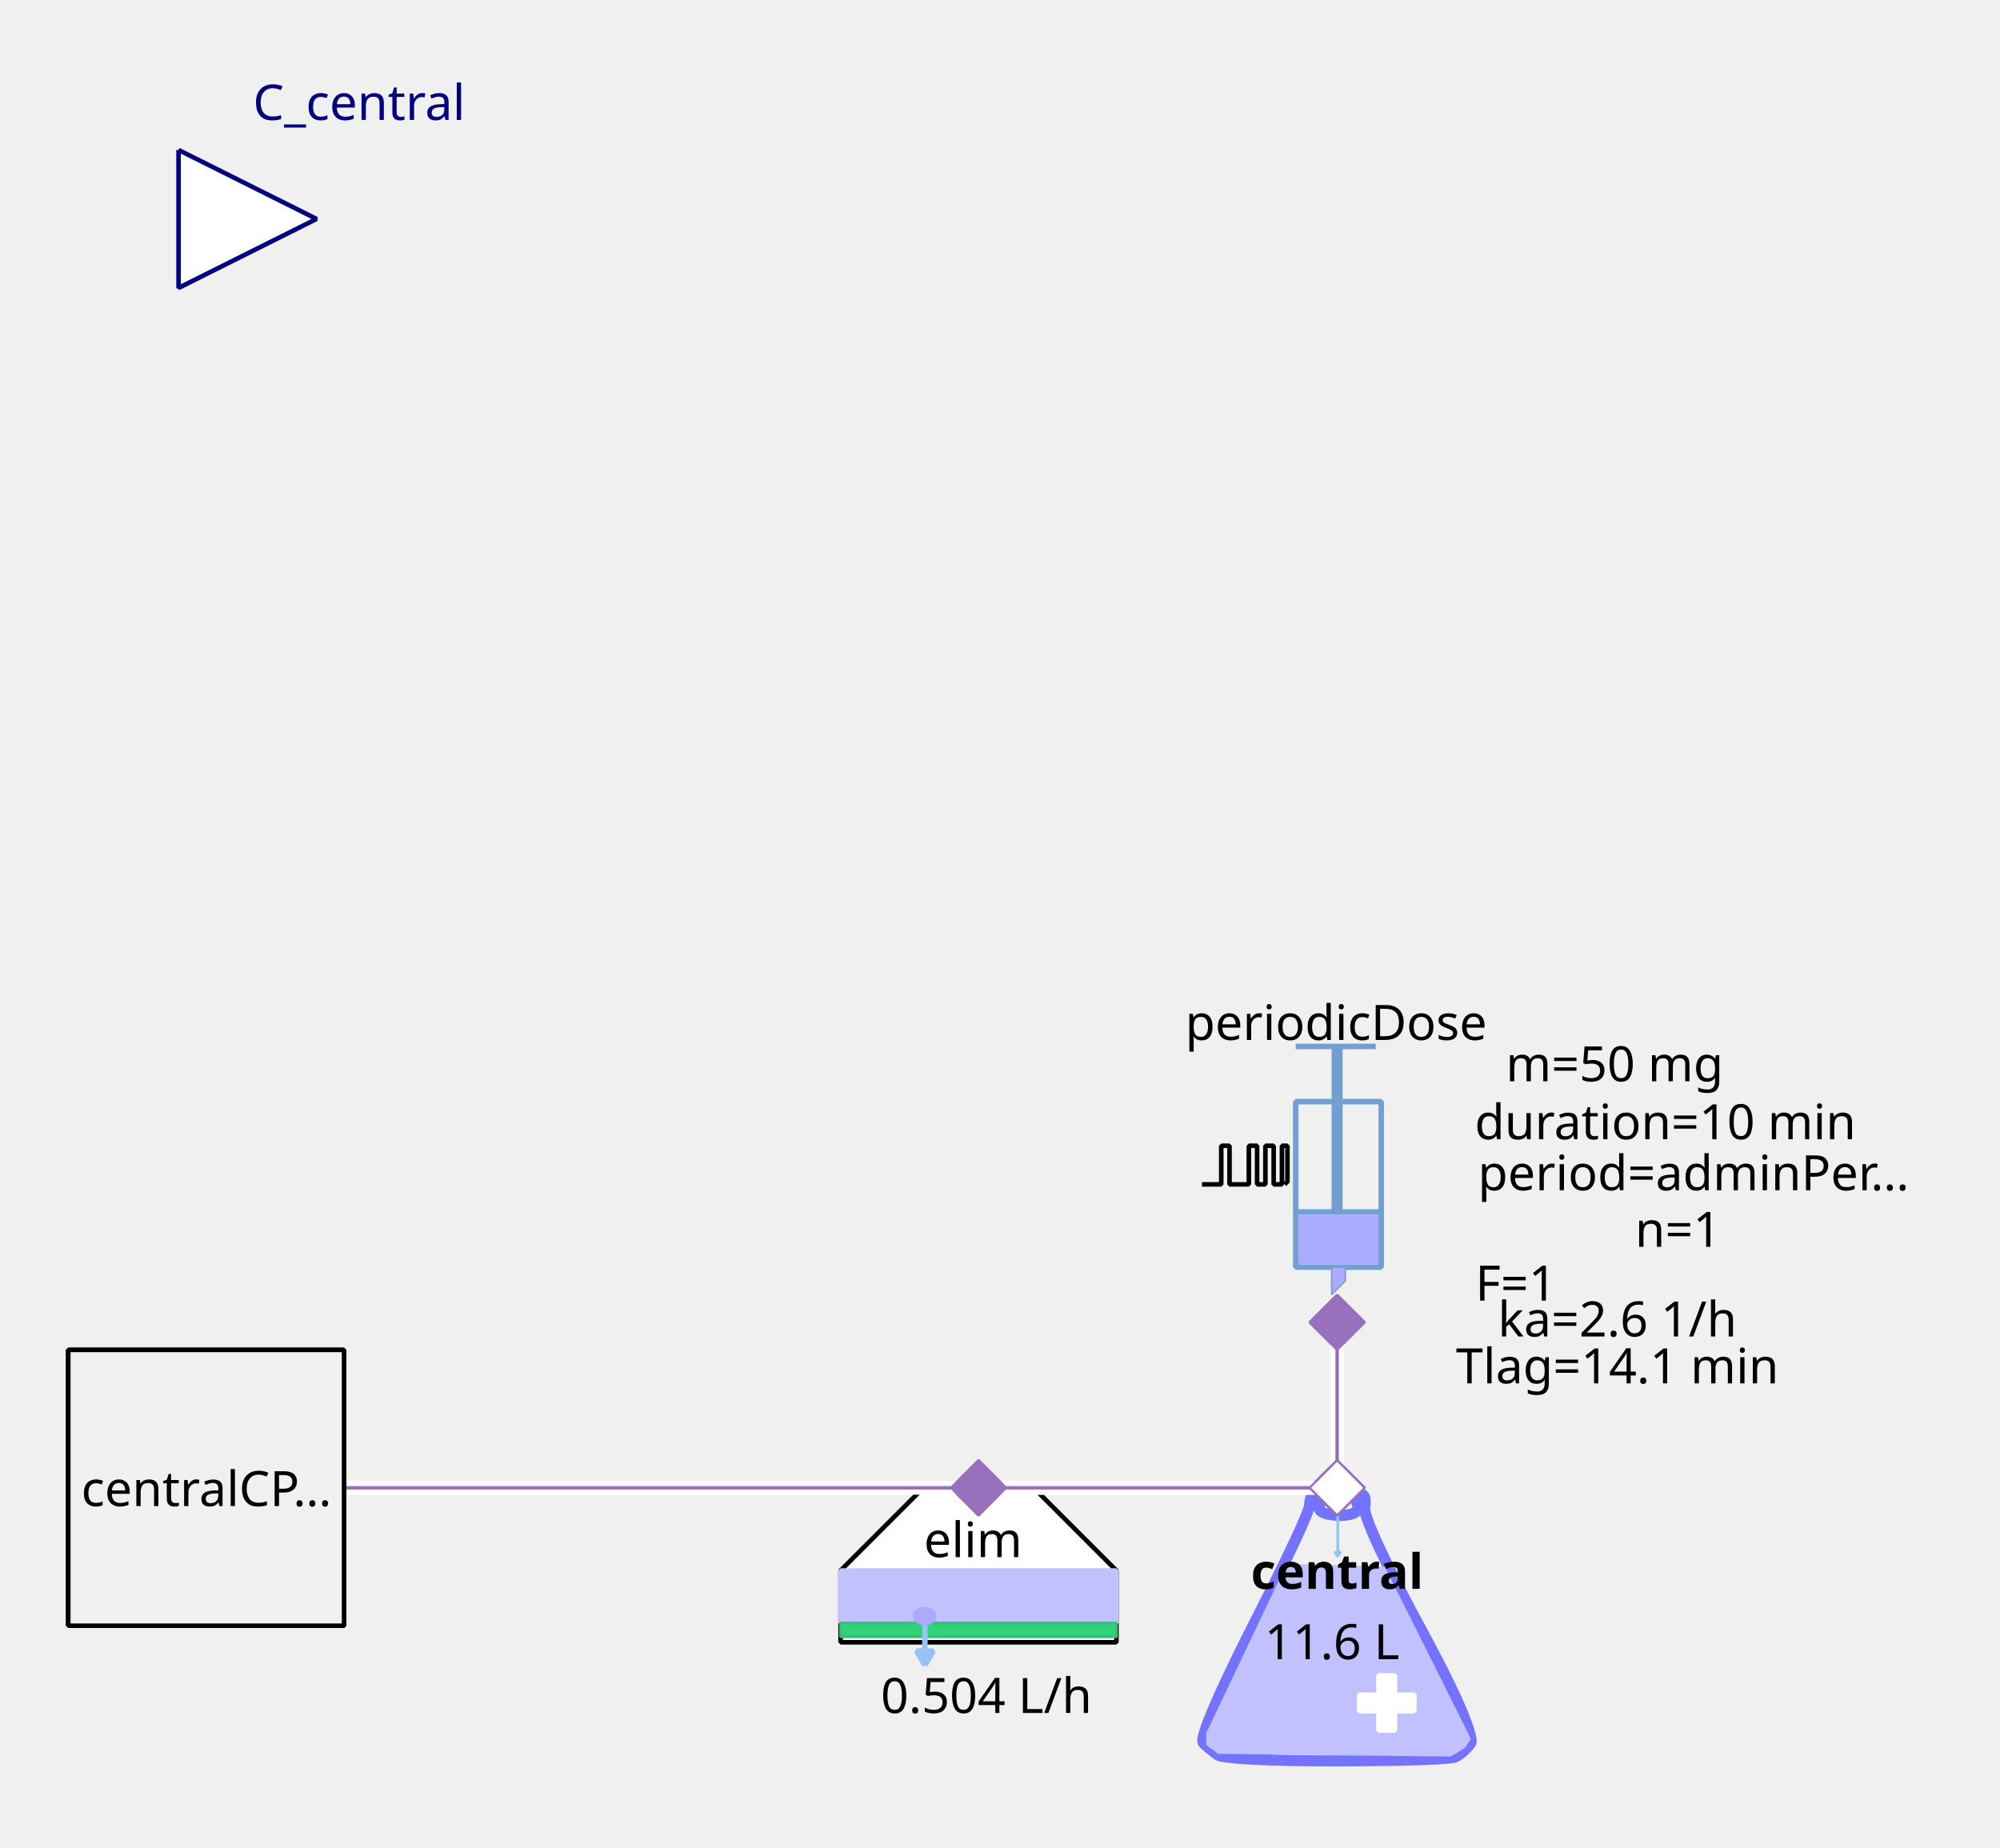
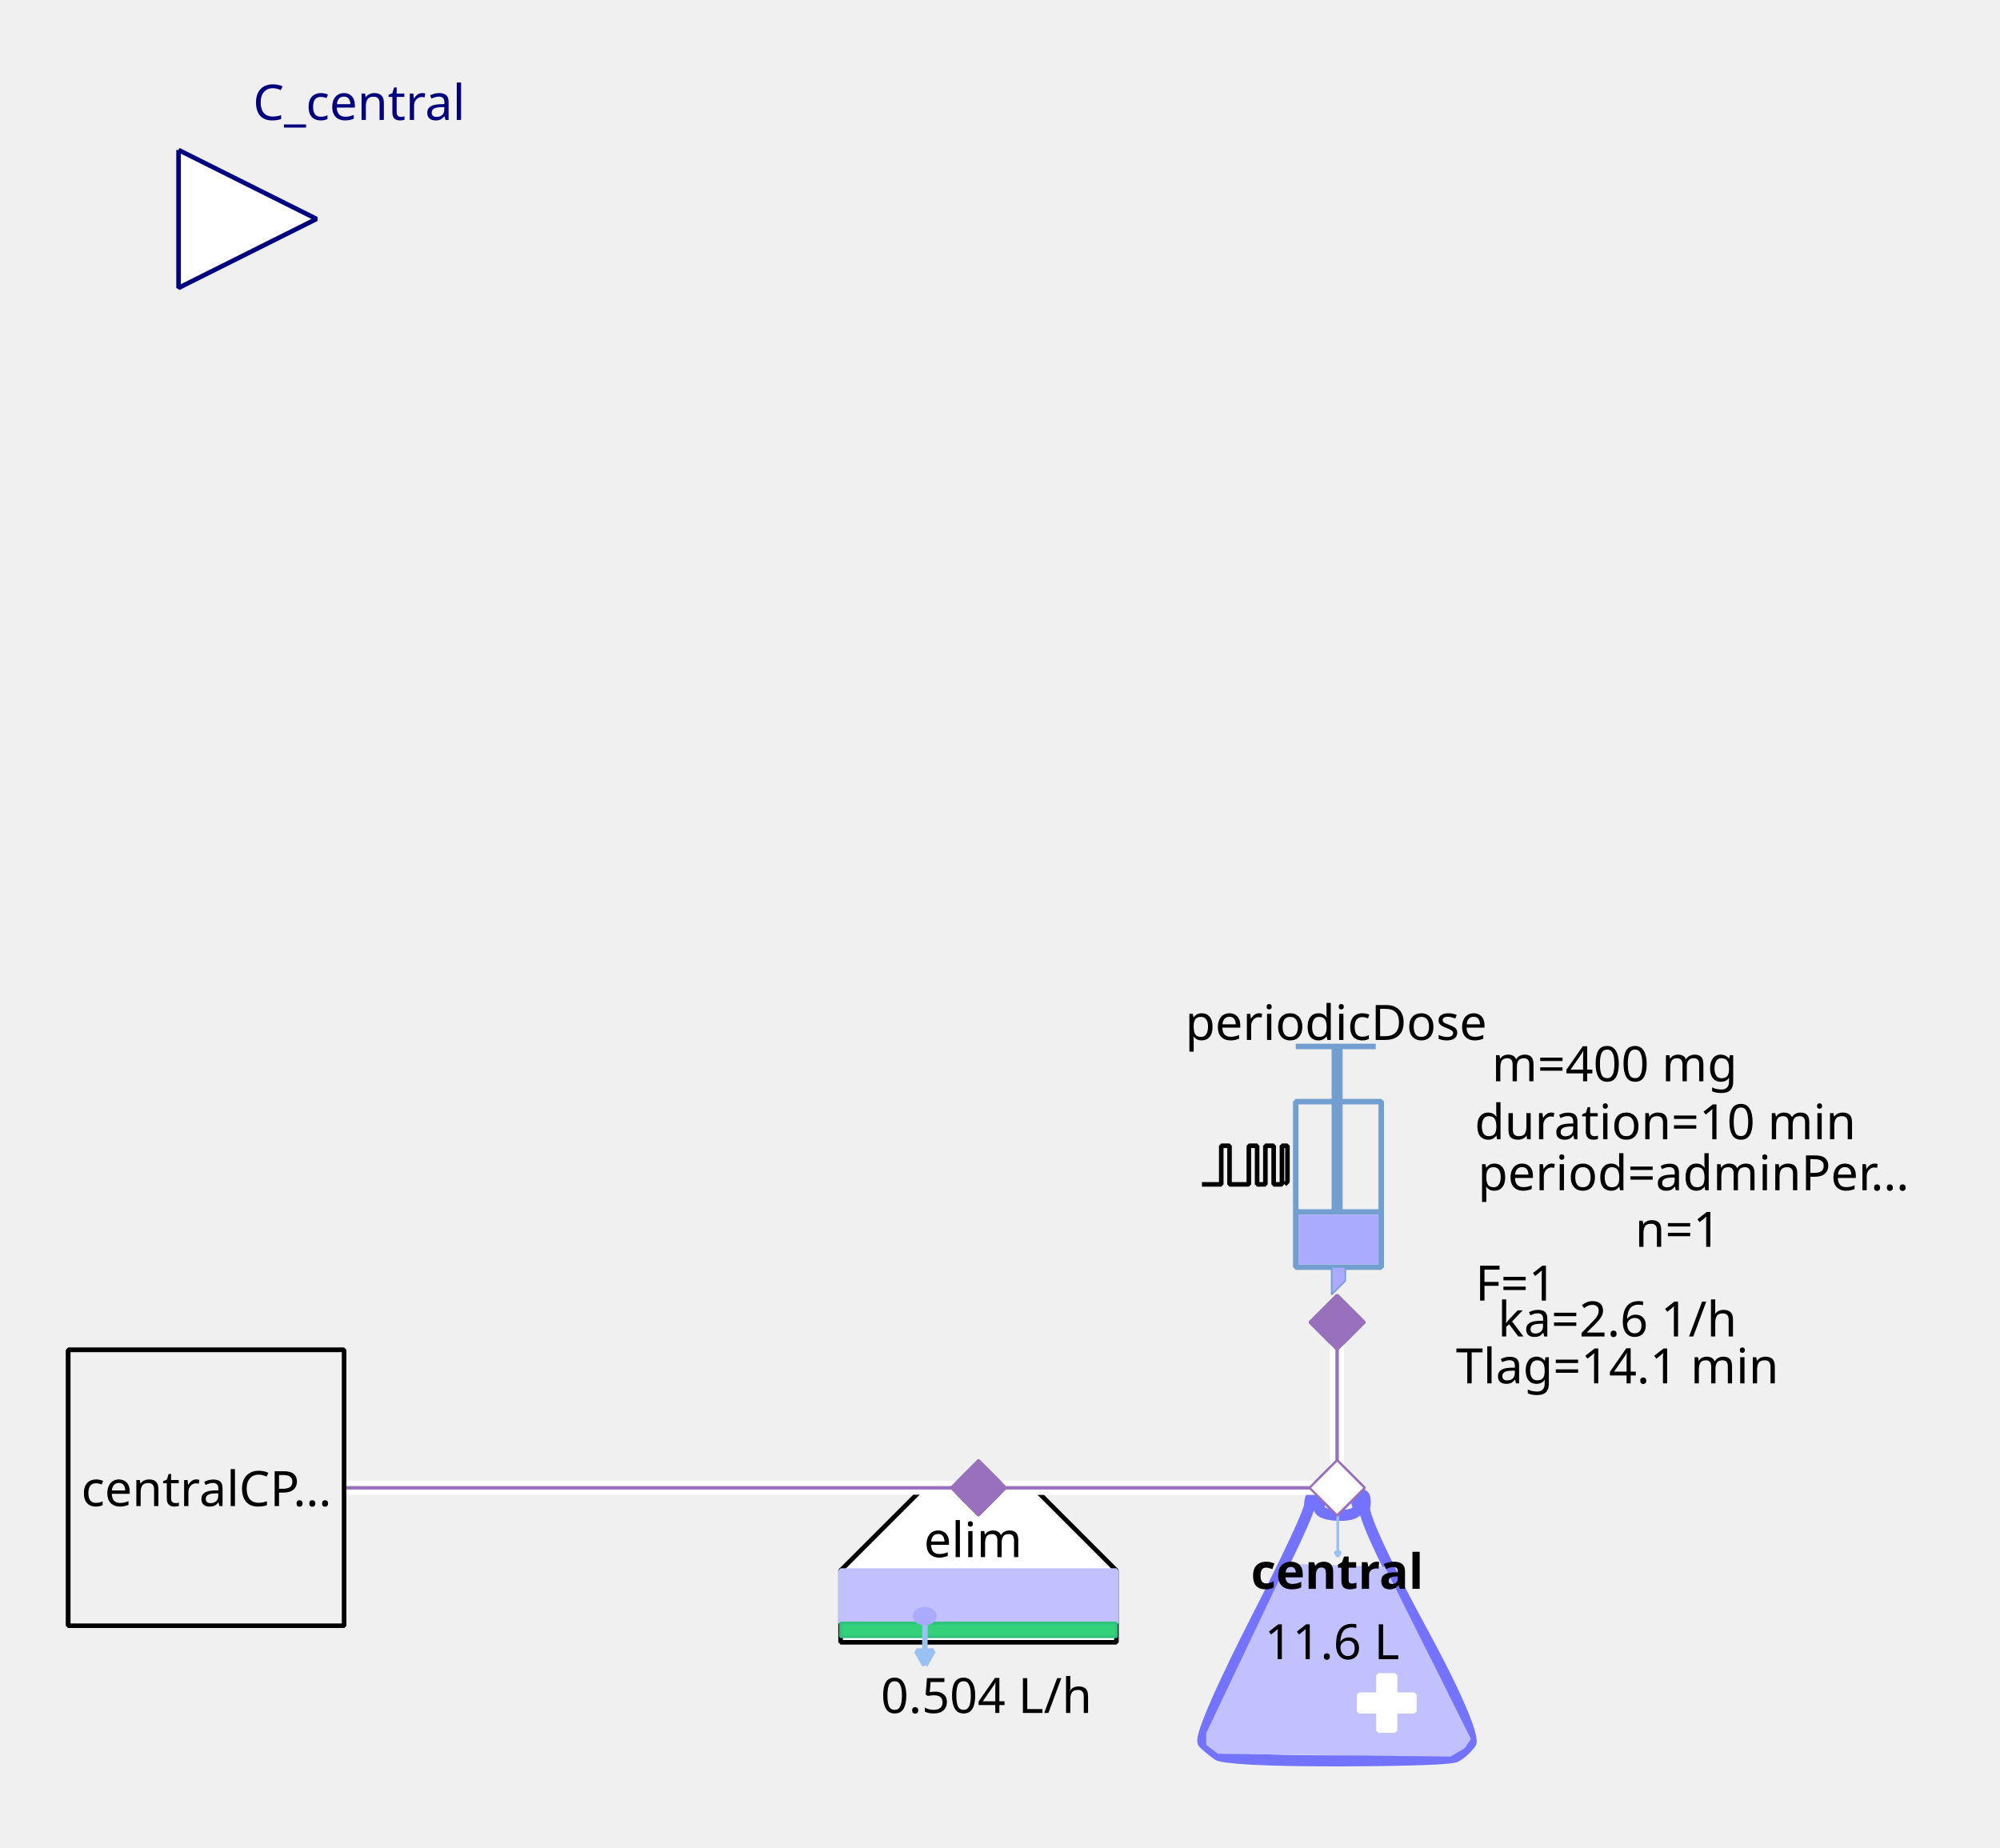
<svg xmlns="http://www.w3.org/2000/svg" width="115.711mm" height="106.892mm" viewBox="0 0 328 303" version="1.2" baseProfile="tiny">
  <defs>
</defs>
  <g fill="none" stroke="black" stroke-width="1" fill-rule="evenodd" stroke-linecap="square" stroke-linejoin="bevel">
    <g fill="none" stroke="#7373ff" stroke-opacity="1" stroke-width="8" stroke-linecap="butt" stroke-linejoin="miter" stroke-miterlimit="1" transform="matrix(0.22619,0,0,-0.22619,219.06,266.619)" font-family="Sans" font-size="10" font-weight="400" font-style="normal">
      <path vector-effect="none" fill-rule="evenodd" d="M-19,87 C-19,87 -19,80 -60,0 C-60,0 -101,-80 -96,-85 C-96,-85 -91,-90 -85,-94 C-85,-94 -79,-98 1,-98 C1,-98 81,-98 87,-95 C87,-95 93,-92 98,-85 C98,-85 103,-78 61,-1 C61,-1 19,76 21,86 C21,86 23,96 18,95 C18,95 13,94 16,87 C16,87 19,80 3,80 C3,80 -13,80 -12,86 C-12,86 -11,92 -12,94 C-12,94 -13,96 -16,95 C-16,95 -19,94 -19,87 " />
    </g>
    <g fill="#c1c1ff" fill-opacity="1" stroke="#c1c1ff" stroke-opacity="1" stroke-width="1.75" stroke-linecap="butt" stroke-linejoin="miter" stroke-miterlimit="1" transform="matrix(0.22619,0,0,-0.22619,219.06,272.5)" font-family="Sans" font-size="10" font-weight="400" font-style="normal">
      <path vector-effect="none" fill-rule="evenodd" d="M-35,70 L-93,-52 L-93,-60 L-85,-66 L83,-68 L93,-62 L97,-56 L35,68 L-35,70" />
    </g>
    <g fill="#ffffff" fill-opacity="1" stroke="#ffffff" stroke-opacity="1" stroke-width="1" stroke-linecap="butt" stroke-linejoin="miter" stroke-miterlimit="1" transform="matrix(0.22619,0,0,0.22619,227.429,279.286)" font-family="Sans" font-size="10" font-weight="400" font-style="normal">
      <rect vector-effect="non-scaling-stroke" x="-6" y="-20" width="12" height="40" />
    </g>
    <g fill="#ffffff" fill-opacity="1" stroke="#ffffff" stroke-opacity="1" stroke-width="1" stroke-linecap="butt" stroke-linejoin="miter" stroke-miterlimit="1" transform="matrix(0,0.22619,-0.22619,0,227.429,279.286)" font-family="Sans" font-size="10" font-weight="400" font-style="normal">
      <rect vector-effect="non-scaling-stroke" x="-6" y="-20" width="12" height="40" />
    </g>
    <g fill="none" stroke="#99c1f1" stroke-opacity="1" stroke-width="2" stroke-linecap="butt" stroke-linejoin="miter" stroke-miterlimit="1" transform="matrix(0.22619,0,0,-0.22619,219.392,251.697)" font-family="Sans" font-size="10" font-weight="400" font-style="normal">
      <path vector-effect="none" fill-rule="evenodd" d="M0,16 L0,-16" />
    </g>
    <g fill="#99c1f1" fill-opacity="1" stroke="#99c1f1" stroke-opacity="1" stroke-width="2" stroke-linecap="butt" stroke-linejoin="miter" stroke-miterlimit="1" transform="matrix(0.22619,0,0,-0.22619,219.392,251.697)" font-family="Sans" font-size="10" font-weight="400" font-style="normal">
      <path vector-effect="none" fill-rule="evenodd" d="M0,-16 L2,-12.536 L-2,-12.536 L0,-16" />
    </g>
    <g fill="none" stroke="#000000" stroke-opacity="1" stroke-width="1" stroke-linecap="butt" stroke-linejoin="miter" stroke-miterlimit="1" transform="matrix(1,0,0,1,219.286,257.571)" font-family="Noto Sans" font-size="8" font-weight="700" font-style="normal">
      <text fill="#000000" fill-opacity="1" stroke="none" xml:space="preserve" x="-14.141" y="3" font-family="Noto Sans" font-size="8" font-weight="700" font-style="normal">central</text>
    </g>
    <g fill="none" stroke="#000000" stroke-opacity="1" stroke-width="1" stroke-linecap="butt" stroke-linejoin="miter" stroke-miterlimit="1" transform="matrix(1,0,0,1,219.06,269.107)" font-family="Noto Sans" font-size="8" font-weight="400" font-style="normal">
      <text fill="#000000" fill-opacity="1" stroke="none" xml:space="preserve" x="-0.606" y="3" font-family="Noto Sans" font-size="8" font-weight="400" font-style="normal" text-anchor="middle">11.6 L</text>
    </g>
    <g fill="#ffffff" fill-opacity="1" stroke="#9870bb" stroke-opacity="1" stroke-width="8" stroke-linecap="butt" stroke-linejoin="miter" stroke-miterlimit="1" transform="matrix(0.0452381,0,0,-0.0452381,219.286,244)" font-family="Sans" font-size="10" font-weight="400" font-style="normal">
      <path vector-effect="none" fill-rule="evenodd" d="M-100,0 L0,100 L100,0 L0,-100 L-100,0" />
    </g>
    <g fill="#ffffff" fill-opacity="1" stroke="#000000" stroke-opacity="1" stroke-width="1" stroke-linecap="butt" stroke-linejoin="miter" stroke-miterlimit="1" transform="matrix(0.22619,0,0,-0.22619,160.476,266.619)" font-family="Sans" font-size="10" font-weight="400" font-style="normal">
      <path vector-effect="non-scaling-stroke" fill-rule="evenodd" d="M-40,100 L40,100 L100,40 L100,-12 L80,-12 L-76,-12 L-100,-12 L-100,40 L-100,40 L-40,100" />
    </g>
    <g fill="none" stroke="#000000" stroke-opacity="1" stroke-width="1" stroke-linecap="butt" stroke-linejoin="miter" stroke-miterlimit="1" transform="matrix(1,0,0,1,159.571,252.369)" font-family="Noto Sans" font-size="8" font-weight="400" font-style="normal">
      <text fill="#000000" fill-opacity="1" stroke="none" xml:space="preserve" x="-8.047" y="3" font-family="Noto Sans" font-size="8" font-weight="400" font-style="normal">elim</text>
    </g>
    <g fill="#c1c1ff" fill-opacity="1" stroke="#c1c1ff" stroke-opacity="1" stroke-width="1" stroke-linecap="butt" stroke-linejoin="miter" stroke-miterlimit="1" transform="matrix(0.22619,0,0,0.22619,160.476,261.869)" font-family="Sans" font-size="10" font-weight="400" font-style="normal">
      <rect vector-effect="non-scaling-stroke" x="-100" y="-19" width="200" height="38" />
    </g>
    <g fill="#33d17a" fill-opacity="1" stroke="#2ec27e" stroke-opacity="1" stroke-width="2" stroke-linecap="butt" stroke-linejoin="miter" stroke-miterlimit="1" transform="matrix(0.22619,0,0,0.22619,160.476,267.298)" font-family="Sans" font-size="10" font-weight="400" font-style="normal">
      <rect x="-100" y="-5" width="200" height="10" />
    </g>
    <g fill="none" stroke="#99c1f1" stroke-opacity="1" stroke-width="4" stroke-linecap="butt" stroke-linejoin="miter" stroke-miterlimit="1" transform="matrix(0.22619,0,0,-0.22619,151.683,269.496)" font-family="Sans" font-size="10" font-weight="400" font-style="normal">
      <path vector-effect="none" fill-rule="evenodd" d="M0,16 L0,-16" />
    </g>
    <g fill="#99c1f1" fill-opacity="1" stroke="#99c1f1" stroke-opacity="1" stroke-width="4" stroke-linecap="butt" stroke-linejoin="miter" stroke-miterlimit="1" transform="matrix(0.22619,0,0,-0.22619,151.683,269.496)" font-family="Sans" font-size="10" font-weight="400" font-style="normal">
      <path vector-effect="none" fill-rule="evenodd" d="M0,-16 L6,-5.608 L-6,-5.608 L0,-16" />
    </g>
    <g fill="#aaaaff" fill-opacity="1" stroke="#aaaaff" stroke-opacity="1" stroke-width="1" stroke-linecap="butt" stroke-linejoin="miter" stroke-miterlimit="1" transform="matrix(0.22619,0,0,-0.22619,151.655,265.036)" font-family="Sans" font-size="10" font-weight="400" font-style="normal">
      <path vector-effect="non-scaling-stroke" fill-rule="evenodd" d="M7,0 C7,-2.761 3.866,-5 0,-5 C-3.866,-5 -7,-2.761 -7,0 C-7,2.761 -3.866,5 0,5 C3.866,5 7,2.761 7,0 " />
    </g>
    <g fill="none" stroke="#000000" stroke-opacity="1" stroke-width="1" stroke-linecap="butt" stroke-linejoin="miter" stroke-miterlimit="1" transform="matrix(1,0,0,1,161.155,277.929)" font-family="Noto Sans" font-size="8" font-weight="400" font-style="normal">
      <text fill="#000000" fill-opacity="1" stroke="none" xml:space="preserve" x="0.613" y="3" font-family="Noto Sans" font-size="8" font-weight="400" font-style="normal" text-anchor="middle">0.504 L/h</text>
    </g>
    <g fill="#9870bb" fill-opacity="1" stroke="#9870bb" stroke-opacity="1" stroke-width="8" stroke-linecap="butt" stroke-linejoin="miter" stroke-miterlimit="1" transform="matrix(0.0452381,0,0,-0.0452381,160.476,244)" font-family="Sans" font-size="10" font-weight="400" font-style="normal">
      <path vector-effect="none" fill-rule="evenodd" d="M-100,0 L0,100 L100,0 L0,-100 L-100,0" />
    </g>
    <g fill="none" stroke="#729fcf" stroke-opacity="1" stroke-width="4" stroke-linecap="butt" stroke-linejoin="miter" stroke-miterlimit="1" transform="matrix(0.22619,0,0,0.22619,215.214,195.595)" font-family="Sans" font-size="10" font-weight="400" font-style="normal">
      <rect x="-12" y="-66" width="62" height="120" />
    </g>
    <g fill="none" stroke="#729fcf" stroke-opacity="1" stroke-width="8" stroke-linecap="butt" stroke-linejoin="miter" stroke-miterlimit="1" transform="matrix(0.22619,0,0,-0.22619,219.286,176.369)" font-family="Sans" font-size="10" font-weight="400" font-style="normal">
      <path vector-effect="none" fill-rule="evenodd" d="M0,21 L0,-99" />
    </g>
    <g fill="none" stroke="#729fcf" stroke-opacity="1" stroke-width="4" stroke-linecap="butt" stroke-linejoin="miter" stroke-miterlimit="1" transform="matrix(0.22619,0,0,-0.22619,219.06,171.619)" font-family="Sans" font-size="10" font-weight="400" font-style="normal">
      <path vector-effect="none" fill-rule="evenodd" d="M-29,0 L29,0" />
    </g>
    <g fill="none" stroke="#729fcf" stroke-opacity="1" stroke-width="4" stroke-linecap="butt" stroke-linejoin="miter" stroke-miterlimit="1" transform="matrix(0.22619,0,0,-0.22619,219.512,198.762)" font-family="Sans" font-size="10" font-weight="400" font-style="normal">
      <path vector-effect="none" fill-rule="evenodd" d="M-31,0 L31,0" />
    </g>
    <g fill="#aaaaff" fill-opacity="1" stroke="none" transform="matrix(0.22619,0,0,0.22619,219.512,203.286)" font-family="Sans" font-size="10" font-weight="400" font-style="normal">
      <rect vector-effect="non-scaling-stroke" x="-29" y="-18" width="58" height="36" />
    </g>
    <g fill="none" stroke="#000000" stroke-opacity="1" stroke-width="1" stroke-linecap="butt" stroke-linejoin="miter" stroke-miterlimit="1" transform="matrix(1,0,0,1,219.06,167.548)" font-family="Noto Sans" font-size="8" font-weight="400" font-style="normal">
      <text fill="#000000" fill-opacity="1" stroke="none" xml:space="preserve" x="-24.688" y="3" font-family="Noto Sans" font-size="8" font-weight="400" font-style="normal">periodicDose</text>
    </g>
    <g fill="#aaaaff" fill-opacity="1" stroke="#729fcf" stroke-opacity="1" stroke-width="1" stroke-linecap="butt" stroke-linejoin="miter" stroke-miterlimit="1" transform="matrix(0.22619,0,0,-0.22619,218.833,210.071)" font-family="Sans" font-size="10" font-weight="400" font-style="normal">
      <path vector-effect="none" fill-rule="evenodd" d="M-2,10 L-2,-10 L8,0 L8,10 L-2,10" />
    </g>
    <g fill="none" stroke="#000000" stroke-opacity="1" stroke-width="1" stroke-linecap="butt" stroke-linejoin="miter" stroke-miterlimit="1" transform="matrix(1,0,0,1,277.869,174.333)" font-family="Noto Sans" font-size="8" font-weight="400" font-style="normal">
-       <text fill="#000000" fill-opacity="1" stroke="none" xml:space="preserve" x="-13.073" y="3" font-family="Noto Sans" font-size="8" font-weight="400" font-style="normal" text-anchor="middle">m=50 mg</text>
+       <text fill="#000000" fill-opacity="1" stroke="none" xml:space="preserve" x="-13.073" y="3" font-family="Noto Sans" font-size="8" font-weight="400" font-style="normal" text-anchor="middle">m=400 mg</text>
    </g>
    <g fill="none" stroke="#000000" stroke-opacity="1" stroke-width="1" stroke-linecap="butt" stroke-linejoin="miter" stroke-miterlimit="1" transform="matrix(1,0,0,1,278.774,192.202)" font-family="Noto Sans" font-size="8" font-weight="400" font-style="normal">
      <text fill="#000000" fill-opacity="1" stroke="none" xml:space="preserve" x="-36.406" y="3" font-family="Noto Sans" font-size="8" font-weight="400" font-style="normal">period=adminPer…</text>
    </g>
    <g fill="none" stroke="#000000" stroke-opacity="1" stroke-width="1" stroke-linecap="butt" stroke-linejoin="miter" stroke-miterlimit="1" transform="matrix(1,0,0,1,277.869,183.833)" font-family="Noto Sans" font-size="8" font-weight="400" font-style="normal">
      <text fill="#000000" fill-opacity="1" stroke="none" xml:space="preserve" x="-4.753" y="3" font-family="Noto Sans" font-size="8" font-weight="400" font-style="normal" text-anchor="middle">duration=10 min</text>
    </g>
    <g fill="none" stroke="#000000" stroke-opacity="1" stroke-width="1" stroke-linecap="butt" stroke-linejoin="miter" stroke-miterlimit="1" transform="matrix(1,0,0,1,278.548,201.476)" font-family="Noto Sans" font-size="8" font-weight="400" font-style="normal">
      <text fill="#000000" fill-opacity="1" stroke="none" xml:space="preserve" x="-3.361" y="3" font-family="Noto Sans" font-size="8" font-weight="400" font-style="normal" text-anchor="middle">n=1</text>
    </g>
    <g fill="none" stroke="#000000" stroke-opacity="1" stroke-width="1" stroke-linecap="butt" stroke-linejoin="miter" stroke-miterlimit="1" transform="matrix(1,0,0,1,270.179,210.298)" font-family="Noto Sans" font-size="8" font-weight="400" font-style="normal">
      <text fill="#000000" fill-opacity="1" stroke="none" xml:space="preserve" x="-21.572" y="3" font-family="Noto Sans" font-size="8" font-weight="400" font-style="normal" text-anchor="middle">F=1</text>
    </g>
    <g fill="none" stroke="#000000" stroke-opacity="1" stroke-width="1" stroke-linecap="butt" stroke-linejoin="miter" stroke-miterlimit="1" transform="matrix(0.22619,0,0,-0.22619,204.131,191.118)" font-family="Sans" font-size="10" font-weight="400" font-style="normal">
      <path vector-effect="non-scaling-stroke" fill-rule="evenodd" d="M-31,-13.793 L-17,-13.793 L-17,14.207 L-11,14.207 L-11,-13.793 L3,-13.793 L3,14.207 L9,14.207 L9,-13.793 L15,-13.793 L15,14.207 L21,14.207 L21,-13.793 L27,-13.793 L27,14.207 L31,14.207 L31,-11.793 L29,-13.793" />
    </g>
    <g fill="none" stroke="#000000" stroke-opacity="1" stroke-width="1" stroke-linecap="butt" stroke-linejoin="miter" stroke-miterlimit="1" transform="matrix(1,0,0,1,270.179,216.179)" font-family="Noto Sans" font-size="8" font-weight="400" font-style="normal">
      <text fill="#000000" fill-opacity="1" stroke="none" xml:space="preserve" x="-4.932" y="3" font-family="Noto Sans" font-size="8" font-weight="400" font-style="normal" text-anchor="middle">ka=2.6 1/h</text>
    </g>
    <g fill="none" stroke="#000000" stroke-opacity="1" stroke-width="1" stroke-linecap="butt" stroke-linejoin="miter" stroke-miterlimit="1" transform="matrix(1,0,0,1,270.179,223.869)" font-family="Noto Sans" font-size="8" font-weight="400" font-style="normal">
      <text fill="#000000" fill-opacity="1" stroke="none" xml:space="preserve" x="-4.932" y="3" font-family="Noto Sans" font-size="8" font-weight="400" font-style="normal" text-anchor="middle">Tlag=14.1 min</text>
    </g>
    <g fill="#9870bb" fill-opacity="1" stroke="#9870bb" stroke-opacity="1" stroke-width="8" stroke-linecap="butt" stroke-linejoin="miter" stroke-miterlimit="1" transform="matrix(0,0.0452381,0.0452381,0,219.286,216.857)" font-family="Sans" font-size="10" font-weight="400" font-style="normal">
      <path vector-effect="none" fill-rule="evenodd" d="M-100,0 L0,100 L100,0 L0,-100 L-100,0" />
    </g>
    <g fill="#ffffff" fill-opacity="1" stroke="#00007f" stroke-opacity="1" stroke-width="1" stroke-linecap="butt" stroke-linejoin="miter" stroke-miterlimit="1" transform="matrix(0.22619,0,0,-0.22619,51.9048,35.9048)" font-family="Sans" font-size="10" font-weight="400" font-style="normal">
      <path vector-effect="non-scaling-stroke" fill-rule="evenodd" d="M-100,50 L0,0 L-100,-50 L-100,50" />
    </g>
    <g fill="none" stroke="#00007f" stroke-opacity="1" stroke-width="1" stroke-linecap="butt" stroke-linejoin="miter" stroke-miterlimit="1" transform="matrix(1,0,0,1,51.9048,-2.54762)" font-family="Noto Sans" font-size="8.078" font-weight="400" font-style="normal">
      <text fill="#00007f" fill-opacity="1" stroke="none" xml:space="preserve" x="-10.422" y="22.219" font-family="Noto Sans" font-size="8.078" font-weight="400" font-style="normal">C_central</text>
    </g>
    <g fill="#f0f0f0" fill-opacity="1" stroke="#000000" stroke-opacity="1" stroke-width="1" stroke-linecap="butt" stroke-linejoin="miter" stroke-miterlimit="1" transform="matrix(0.22619,0,0,-0.22619,33.8095,244)" font-family="Sans" font-size="10" font-weight="400" font-style="normal">
      <rect vector-effect="non-scaling-stroke" x="-100" y="-100" width="200" height="200" />
    </g>
    <g fill="none" stroke="#000000" stroke-opacity="1" stroke-width="1" stroke-linecap="butt" stroke-linejoin="miter" stroke-miterlimit="1" transform="matrix(1,0,0,1,33.8095,244)" font-family="Noto Sans" font-size="8" font-weight="400" font-style="normal">
      <text fill="#000000" fill-opacity="1" stroke="none" xml:space="preserve" x="-20.484" y="3" font-family="Noto Sans" font-size="8" font-weight="400" font-style="normal">centralCP…</text>
    </g>
    <g fill="#ffffff" fill-opacity="1" stroke="none" transform="matrix(2.2619,0,0,-2.2619,260,244)" font-family="Sans" font-size="10" font-weight="400" font-style="normal">
      <path vector-effect="none" fill-rule="nonzero" d="M-18,0.5 L-44,0.5 L-44.5,0.5 L-44.5,-0.5 L-44,-0.5 L-18,-0.5 L-17.5,-0.5 L-17.5,0.5 L-18,0.5" />
    </g>
    <g fill="none" stroke="#9870bb" stroke-opacity="1" stroke-width="0.25" stroke-linecap="butt" stroke-linejoin="miter" stroke-miterlimit="1" transform="matrix(2.2619,0,0,-2.2619,260,244)" font-family="Sans" font-size="10" font-weight="400" font-style="normal">
      <path vector-effect="none" fill-rule="evenodd" d="M-18,0 L-44,0" />
    </g>
    <g fill="#9870bb" fill-opacity="1" stroke="#9870bb" stroke-opacity="1" stroke-width="8" stroke-linecap="butt" stroke-linejoin="miter" stroke-miterlimit="1" transform="matrix(0.0452381,0,0,-0.0452381,160.476,244)" font-family="Sans" font-size="10" font-weight="400" font-style="normal">
      <path vector-effect="none" fill-rule="evenodd" d="M-100,0 L0,100 L100,0 L0,-100 L-100,0" />
    </g>
    <g fill="#ffffff" fill-opacity="1" stroke="#9870bb" stroke-opacity="1" stroke-width="8" stroke-linecap="butt" stroke-linejoin="miter" stroke-miterlimit="1" transform="matrix(0.0452381,0,0,-0.0452381,219.286,244)" font-family="Sans" font-size="10" font-weight="400" font-style="normal">
      <path vector-effect="none" fill-rule="evenodd" d="M-100,0 L0,100 L100,0 L0,-100 L-100,0" />
    </g>
    <g fill="#ffffff" fill-opacity="1" stroke="none" transform="matrix(2.2619,0,0,-2.2619,260,244)" font-family="Sans" font-size="10" font-weight="400" font-style="normal">
      <path vector-effect="none" fill-rule="nonzero" d="M-18.5,12 L-18.5,0 L-18.5,-0.5 L-17.5,-0.5 L-17.5,0 L-17.5,12 L-17.5,12.5 L-18.5,12.5 L-18.5,12" />
    </g>
    <g fill="none" stroke="#9870bb" stroke-opacity="1" stroke-width="0.25" stroke-linecap="butt" stroke-linejoin="miter" stroke-miterlimit="1" transform="matrix(2.2619,0,0,-2.2619,260,244)" font-family="Sans" font-size="10" font-weight="400" font-style="normal">
      <path vector-effect="none" fill-rule="evenodd" d="M-18,12 L-18,0" />
    </g>
    <g fill="#9870bb" fill-opacity="1" stroke="#9870bb" stroke-opacity="1" stroke-width="8" stroke-linecap="butt" stroke-linejoin="miter" stroke-miterlimit="1" transform="matrix(0,0.0452381,0.0452381,0,219.286,216.857)" font-family="Sans" font-size="10" font-weight="400" font-style="normal">
      <path vector-effect="none" fill-rule="evenodd" d="M-100,0 L0,100 L100,0 L0,-100 L-100,0" />
    </g>
    <g fill="#ffffff" fill-opacity="1" stroke="#9870bb" stroke-opacity="1" stroke-width="8" stroke-linecap="butt" stroke-linejoin="miter" stroke-miterlimit="1" transform="matrix(0.0452381,0,0,-0.0452381,219.286,244)" font-family="Sans" font-size="10" font-weight="400" font-style="normal">
      <path vector-effect="none" fill-rule="evenodd" d="M-100,0 L0,100 L100,0 L0,-100 L-100,0" />
    </g>
    <g fill="#ffffff" fill-opacity="1" stroke="none" transform="matrix(2.2619,0,0,-2.2619,260,244)" font-family="Sans" font-size="10" font-weight="400" font-style="normal">
      <path vector-effect="none" fill-rule="nonzero" d="M-18,0.5 L-100,0.5 L-100.5,0.5 L-100.5,-0.5 L-100,-0.5 L-18,-0.5 L-17.5,-0.5 L-17.5,0.5 L-18,0.5" />
    </g>
    <g fill="none" stroke="#9870bb" stroke-opacity="1" stroke-width="0.25" stroke-linecap="butt" stroke-linejoin="miter" stroke-miterlimit="1" transform="matrix(2.2619,0,0,-2.2619,260,244)" font-family="Sans" font-size="10" font-weight="400" font-style="normal">
      <path vector-effect="none" fill-rule="evenodd" d="M-18,0 L-100,0" />
    </g>
    <g fill="#f0f0f0" fill-opacity="1" stroke="#000000" stroke-opacity="1" stroke-width="1" stroke-linecap="butt" stroke-linejoin="miter" stroke-miterlimit="1" transform="matrix(0.22619,0,0,-0.22619,33.8095,244)" font-family="Sans" font-size="10" font-weight="400" font-style="normal">
      <rect vector-effect="non-scaling-stroke" x="-100" y="-100" width="200" height="200" />
    </g>
    <g fill="none" stroke="#000000" stroke-opacity="1" stroke-width="1" stroke-linecap="butt" stroke-linejoin="miter" stroke-miterlimit="1" transform="matrix(1,0,0,1,33.8095,244)" font-family="Noto Sans" font-size="8" font-weight="400" font-style="normal">
      <text fill="#000000" fill-opacity="1" stroke="none" xml:space="preserve" x="-20.484" y="3" font-family="Noto Sans" font-size="8" font-weight="400" font-style="normal">centralCP…</text>
    </g>
    <g fill="#9870bb" fill-opacity="1" stroke="#9870bb" stroke-opacity="1" stroke-width="8" stroke-linecap="butt" stroke-linejoin="miter" stroke-miterlimit="1" transform="matrix(0.0452381,0,0,-0.0452381,160.476,244)" font-family="Sans" font-size="10" font-weight="400" font-style="normal">
      <path vector-effect="none" fill-rule="evenodd" d="M-100,0 L0,100 L100,0 L0,-100 L-100,0" />
    </g>
    <g fill="#ffffff" fill-opacity="1" stroke="#9870bb" stroke-opacity="1" stroke-width="8" stroke-linecap="butt" stroke-linejoin="miter" stroke-miterlimit="1" transform="matrix(0.0452381,0,0,-0.0452381,219.286,244)" font-family="Sans" font-size="10" font-weight="400" font-style="normal">
      <path vector-effect="none" fill-rule="evenodd" d="M-100,0 L0,100 L100,0 L0,-100 L-100,0" />
    </g>
    <g fill="none" stroke="#000000" stroke-opacity="0" stroke-width="2" stroke-linecap="square" stroke-linejoin="bevel" transform="matrix(2.2619,0,0,-2.2619,219.286,266.619)" font-family="Sans" font-size="10" font-weight="400" font-style="normal">
      <polyline fill="none" vector-effect="non-scaling-stroke" points="-1,0 1,0 " />
      <polyline fill="none" vector-effect="non-scaling-stroke" points="0,-1 0,1 " />
    </g>
    <g fill="none" stroke="#000000" stroke-opacity="0" stroke-width="2" stroke-linecap="square" stroke-linejoin="bevel" transform="matrix(2.2619,0,0,-2.2619,160.476,266.619)" font-family="Sans" font-size="10" font-weight="400" font-style="normal">
      <polyline fill="none" vector-effect="non-scaling-stroke" points="-1,0 1,0 " />
      <polyline fill="none" vector-effect="non-scaling-stroke" points="0,-1 0,1 " />
    </g>
    <g fill="none" stroke="#000000" stroke-opacity="0" stroke-width="2" stroke-linecap="square" stroke-linejoin="bevel" transform="matrix(2.2619,0,0,-2.2619,219.286,194.238)" font-family="Sans" font-size="10" font-weight="400" font-style="normal">
      <polyline fill="none" vector-effect="non-scaling-stroke" points="-1,0 1,0 " />
      <polyline fill="none" vector-effect="non-scaling-stroke" points="0,-1 0,1 " />
    </g>
    <g fill="none" stroke="#000000" stroke-opacity="0" stroke-width="2" stroke-linecap="square" stroke-linejoin="bevel" transform="matrix(2.2619,0,0,-2.2619,51.9048,35.9048)" font-family="Sans" font-size="10" font-weight="400" font-style="normal">
      <polyline fill="none" vector-effect="non-scaling-stroke" points="-1,0 1,0 " />
      <polyline fill="none" vector-effect="non-scaling-stroke" points="0,-1 0,1 " />
    </g>
    <g fill="none" stroke="#000000" stroke-opacity="0" stroke-width="2" stroke-linecap="square" stroke-linejoin="bevel" transform="matrix(2.2619,0,0,-2.2619,33.8095,244)" font-family="Sans" font-size="10" font-weight="400" font-style="normal">
      <polyline fill="none" vector-effect="non-scaling-stroke" points="-1,0 1,0 " />
      <polyline fill="none" vector-effect="non-scaling-stroke" points="0,-1 0,1 " />
    </g>
  </g>
</svg>
